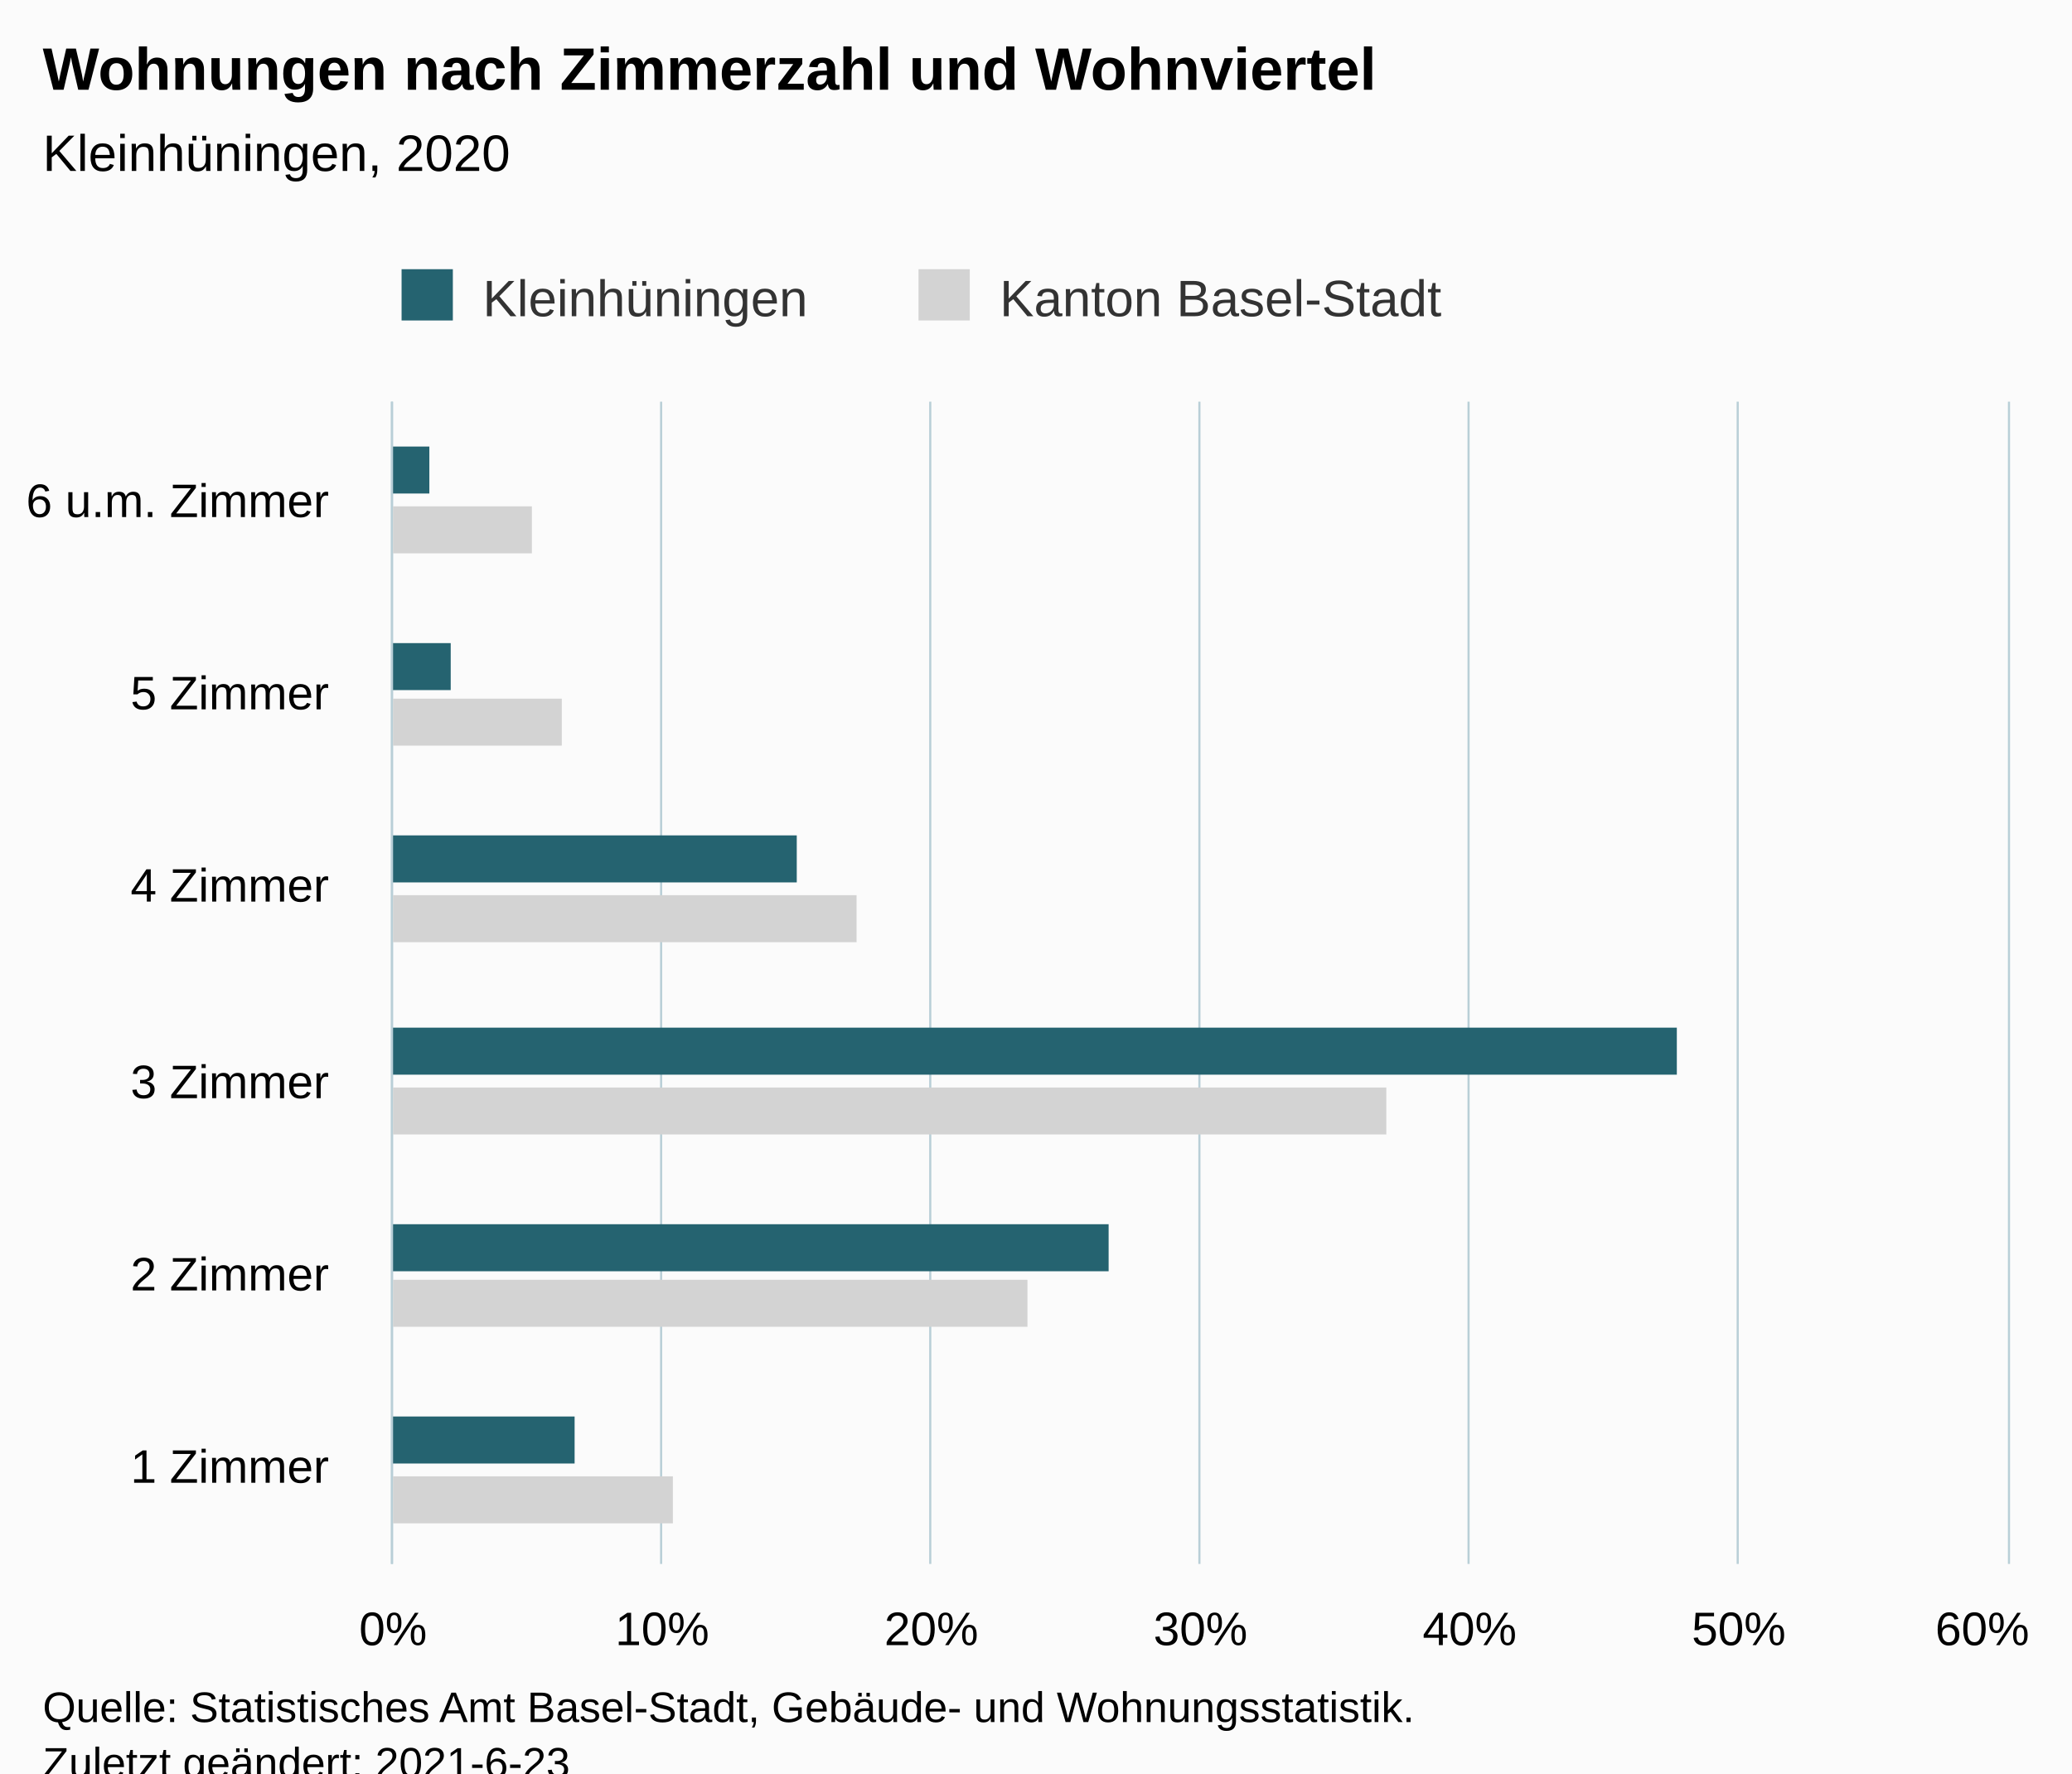
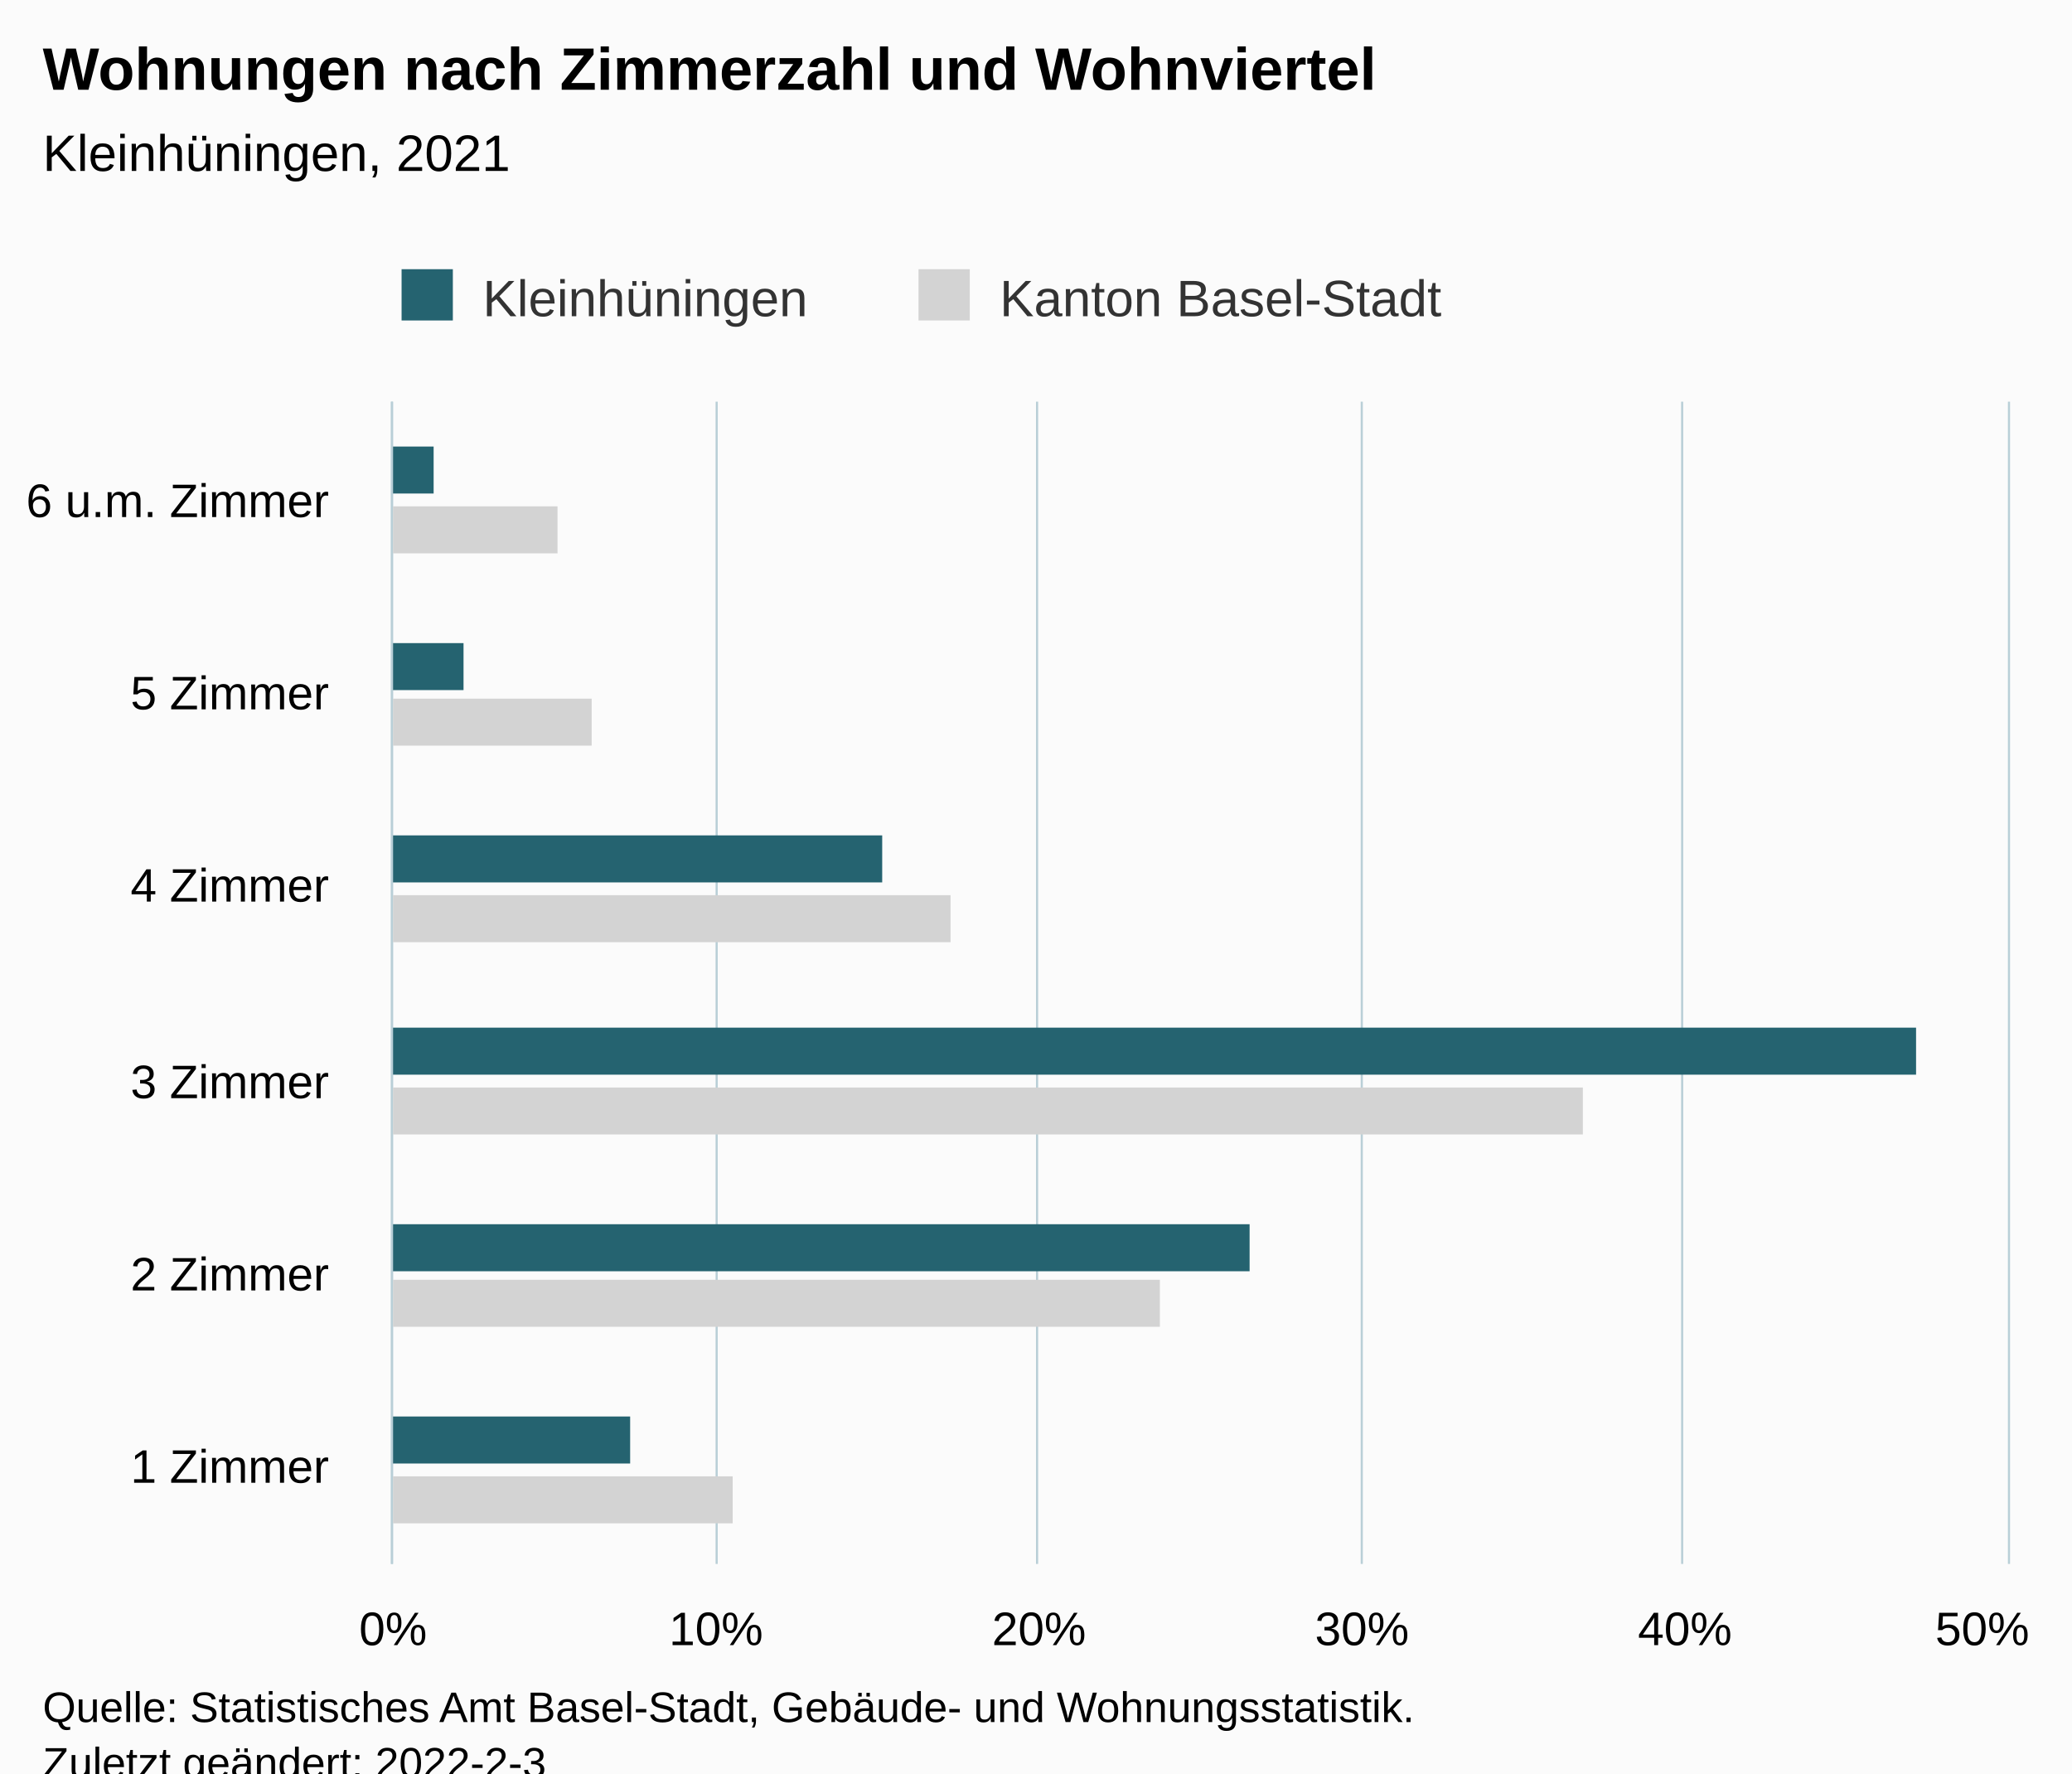
<svg xmlns="http://www.w3.org/2000/svg" version="1.1" class="highcharts-root" style="font-family:Arial;font-size:12px;" viewBox="0 0 485 415">
  <defs>
-     <clipPath id="highcharts-3wrymbw-19-">
+     <clipPath id="highcharts-l77zc23-19-">
      <rect x="0" y="0" width="272" height="378" fill="none" />
    </clipPath>
-     <clipPath id="highcharts-3wrymbw-26-">
+     <clipPath id="highcharts-l77zc23-26-">
      <rect x="0" y="0" width="272" height="378" fill="none" />
    </clipPath>
-     <clipPath id="highcharts-3wrymbw-33-">
+     <clipPath id="highcharts-l77zc23-33-">
      <rect x="92" y="94" width="378" height="272" fill="none" />
    </clipPath>
  </defs>
  <rect fill="#fbfbfb" class="highcharts-background" x="0" y="0" width="485" height="428" rx="0" ry="0" />
  <rect fill="none" class="highcharts-plot-background" x="92" y="94" width="378" height="272" />
  <g class="highcharts-pane-group" data-z-index="0" />
  <g class="highcharts-grid highcharts-xaxis-grid" data-z-index="1">
    <path fill="none" data-z-index="1" class="highcharts-grid-line" d="M 92 321.5 L 470 321.5" opacity="1" />
    <path fill="none" data-z-index="1" class="highcharts-grid-line" d="M 92 275.5 L 470 275.5" opacity="1" />
    <path fill="none" data-z-index="1" class="highcharts-grid-line" d="M 92 230.5 L 470 230.5" opacity="1" />
    <path fill="none" data-z-index="1" class="highcharts-grid-line" d="M 92 185.5 L 470 185.5" opacity="1" />
    <path fill="none" data-z-index="1" class="highcharts-grid-line" d="M 92 139.5 L 470 139.5" opacity="1" />
    <path fill="none" data-z-index="1" class="highcharts-grid-line" d="M 92 94.5 L 470 94.5" opacity="1" />
    <path fill="none" data-z-index="1" class="highcharts-grid-line" d="M 92 366.5 L 470 366.5" opacity="1" />
  </g>
  <g class="highcharts-grid highcharts-yaxis-grid" data-z-index="1">
    <path fill="none" stroke="#B9CFD7" stroke-width="0.5" data-z-index="1" class="highcharts-grid-line" d="M 91.75 94 L 91.75 366" opacity="1" />
-     <path fill="none" stroke="#B9CFD7" stroke-width="0.5" data-z-index="1" class="highcharts-grid-line" d="M 154.75 94 L 154.75 366" opacity="1" />
-     <path fill="none" stroke="#B9CFD7" stroke-width="0.5" data-z-index="1" class="highcharts-grid-line" d="M 217.75 94 L 217.75 366" opacity="1" />
-     <path fill="none" stroke="#B9CFD7" stroke-width="0.5" data-z-index="1" class="highcharts-grid-line" d="M 280.75 94 L 280.75 366" opacity="1" />
-     <path fill="none" stroke="#B9CFD7" stroke-width="0.5" data-z-index="1" class="highcharts-grid-line" d="M 343.75 94 L 343.75 366" opacity="1" />
-     <path fill="none" stroke="#B9CFD7" stroke-width="0.5" data-z-index="1" class="highcharts-grid-line" d="M 406.75 94 L 406.75 366" opacity="1" />
+     <path fill="none" stroke="#B9CFD7" stroke-width="0.5" data-z-index="1" class="highcharts-grid-line" d="M 167.75 94 L 167.75 366" opacity="1" />
+     <path fill="none" stroke="#B9CFD7" stroke-width="0.5" data-z-index="1" class="highcharts-grid-line" d="M 242.75 94 L 242.75 366" opacity="1" />
+     <path fill="none" stroke="#B9CFD7" stroke-width="0.5" data-z-index="1" class="highcharts-grid-line" d="M 318.75 94 L 318.75 366" opacity="1" />
+     <path fill="none" stroke="#B9CFD7" stroke-width="0.5" data-z-index="1" class="highcharts-grid-line" d="M 393.75 94 L 393.75 366" opacity="1" />
    <path fill="none" stroke="#B9CFD7" stroke-width="0.5" data-z-index="1" class="highcharts-grid-line" d="M 470.25 94 L 470.25 366" opacity="1" />
  </g>
  <rect fill="none" class="highcharts-plot-border" data-z-index="1" x="92" y="94" width="378" height="272" />
  <g class="highcharts-axis highcharts-xaxis" data-z-index="2">
    <path fill="none" class="highcharts-axis-line" stroke="#B9CFD7" stroke-width="0.5" data-z-index="7" d="M 91.75 94 L 91.75 366" />
  </g>
  <g class="highcharts-axis highcharts-yaxis" data-z-index="2">
    <path fill="none" class="highcharts-axis-line" data-z-index="7" d="M 92 366 L 470 366" />
  </g>
  <g class="highcharts-series-group" data-z-index="3">
-     <g class="highcharts-series highcharts-series-0 highcharts-bar-series" data-z-index="0.1" opacity="1" transform="translate(470,366) rotate(90) scale(-1,1) scale(1 1)" clip-path="url(#highcharts-3wrymbw-26-)">
-       <rect x="9.5" y="312.5" width="11" height="66" fill="lightgray" stroke="#ffffff" stroke-width="1e-7" opacity="1" class="highcharts-point" />
-       <rect x="55.5" y="229.5" width="11" height="149" fill="lightgray" stroke="#ffffff" stroke-width="1e-7" opacity="1" class="highcharts-point" />
-       <rect x="100.5" y="145.5" width="11" height="233" fill="lightgray" stroke="#ffffff" stroke-width="1e-7" opacity="1" class="highcharts-point" />
-       <rect x="145.5" y="269.5" width="11" height="109" fill="lightgray" stroke="#ffffff" stroke-width="1e-7" opacity="1" class="highcharts-point" />
-       <rect x="191.5" y="338.5" width="11" height="40" fill="lightgray" stroke="#ffffff" stroke-width="1e-7" opacity="1" class="highcharts-point" />
-       <rect x="236.5" y="345.5" width="11" height="33" fill="lightgray" stroke="#ffffff" stroke-width="1e-7" opacity="1" class="highcharts-point" />
+     <g class="highcharts-series highcharts-series-0 highcharts-bar-series" data-z-index="0.1" opacity="1" transform="translate(470,366) rotate(90) scale(-1,1) scale(1 1)" clip-path="url(#highcharts-l77zc23-26-)">
+       <rect x="9.5" y="298.5" width="11" height="80" fill="lightgray" stroke="#ffffff" stroke-width="1e-7" opacity="1" class="highcharts-point" />
+       <rect x="55.5" y="198.5" width="11" height="180" fill="lightgray" stroke="#ffffff" stroke-width="1e-7" opacity="1" class="highcharts-point" />
+       <rect x="100.5" y="99.5" width="11" height="279" fill="lightgray" stroke="#ffffff" stroke-width="1e-7" opacity="1" class="highcharts-point" />
+       <rect x="145.5" y="247.5" width="11" height="131" fill="lightgray" stroke="#ffffff" stroke-width="1e-7" opacity="1" class="highcharts-point" />
+       <rect x="191.5" y="331.5" width="11" height="47" fill="lightgray" stroke="#ffffff" stroke-width="1e-7" opacity="1" class="highcharts-point" />
+       <rect x="236.5" y="339.5" width="11" height="39" fill="lightgray" stroke="#ffffff" stroke-width="1e-7" opacity="1" class="highcharts-point" />
    </g>
    <g class="highcharts-markers highcharts-series-0 highcharts-bar-series" data-z-index="0.1" opacity="1" transform="translate(470,366) rotate(90) scale(-1,1) scale(1 1)" clip-path="none" />
-     <g class="highcharts-series highcharts-series-1 highcharts-bar-series" data-z-index="0.1" opacity="1" transform="translate(470,366) rotate(90) scale(-1,1) scale(1 1)" clip-path="url(#highcharts-3wrymbw-26-)">
-       <rect x="23.5" y="335.5" width="11" height="43" fill="rgb(37, 99, 112)" stroke="#ffffff" stroke-width="1e-7" opacity="1" class="highcharts-point" />
-       <rect x="68.5" y="210.5" width="11" height="168" fill="rgb(37, 99, 112)" stroke="#ffffff" stroke-width="1e-7" opacity="1" class="highcharts-point" />
-       <rect x="114.5" y="77.5" width="11" height="301" fill="rgb(37, 99, 112)" stroke="#ffffff" stroke-width="1e-7" opacity="1" class="highcharts-point" />
-       <rect x="159.5" y="283.5" width="11" height="95" fill="rgb(37, 99, 112)" stroke="#ffffff" stroke-width="1e-7" opacity="1" class="highcharts-point" />
-       <rect x="204.5" y="364.5" width="11" height="14" fill="rgb(37, 99, 112)" stroke="#ffffff" stroke-width="1e-7" opacity="1" class="highcharts-point" />
-       <rect x="250.5" y="369.5" width="11" height="9" fill="rgb(37, 99, 112)" stroke="#ffffff" stroke-width="1e-7" opacity="1" class="highcharts-point" />
+     <g class="highcharts-series highcharts-series-1 highcharts-bar-series" data-z-index="0.1" opacity="1" transform="translate(470,366) rotate(90) scale(-1,1) scale(1 1)" clip-path="url(#highcharts-l77zc23-26-)">
+       <rect x="23.5" y="322.5" width="11" height="56" fill="rgb(37, 99, 112)" stroke="#ffffff" stroke-width="1e-7" opacity="1" class="highcharts-point" />
+       <rect x="68.5" y="177.5" width="11" height="201" fill="rgb(37, 99, 112)" stroke="#ffffff" stroke-width="1e-7" opacity="1" class="highcharts-point" />
+       <rect x="114.5" y="21.5" width="11" height="357" fill="rgb(37, 99, 112)" stroke="#ffffff" stroke-width="1e-7" opacity="1" class="highcharts-point" />
+       <rect x="159.5" y="263.5" width="11" height="115" fill="rgb(37, 99, 112)" stroke="#ffffff" stroke-width="1e-7" opacity="1" class="highcharts-point" />
+       <rect x="204.5" y="361.5" width="11" height="17" fill="rgb(37, 99, 112)" stroke="#ffffff" stroke-width="1e-7" opacity="1" class="highcharts-point" />
+       <rect x="250.5" y="368.5" width="11" height="10" fill="rgb(37, 99, 112)" stroke="#ffffff" stroke-width="1e-7" opacity="1" class="highcharts-point" />
    </g>
    <g class="highcharts-markers highcharts-series-1 highcharts-bar-series" data-z-index="0.1" opacity="1" transform="translate(470,366) rotate(90) scale(-1,1) scale(1 1)" clip-path="none" />
  </g>
  <text x="10" text-anchor="start" class="highcharts-title" data-z-index="4" style="color:#000000;font-size:14px;font-weight:bold;fill:#000000;" y="21">
    <tspan>Wohnungen nach Zimmerzahl und Wohnviertel</tspan>
  </text>
  <text x="10" text-anchor="start" class="highcharts-subtitle" data-z-index="4" style="color:#000000;font-size:12px;font-weight:normal;fill:#000000;" y="40">
-     <tspan>Kleinhüningen, 2020</tspan>
+     <tspan>Kleinhüningen, 2021</tspan>
  </text>
  <text x="10" text-anchor="start" class="highcharts-caption" data-z-index="4" style="color:#666666;fill:#666666;" y="400" />
  <g class="highcharts-legend" data-z-index="7" transform="translate(84,56)">
    <rect fill="none" class="highcharts-legend-box" rx="0" ry="0" x="0" y="0" width="264" height="26" visibility="visible" />
    <g data-z-index="1">
      <g>
        <g class="highcharts-legend-item highcharts-bar-series highcharts-color-undefined highcharts-series-1" data-z-index="1" transform="translate(8,3)">
          <text x="21" style="color:#333333;cursor:pointer;font-size:12px;font-weight:normal;fill:#333333;" text-anchor="start" data-z-index="2" y="15">
            <tspan>Kleinhüningen</tspan>
          </text>
          <rect x="2" y="4" width="12" height="12" fill="rgb(37, 99, 112)" class="highcharts-point" data-z-index="3" />
        </g>
        <g class="highcharts-legend-item highcharts-bar-series highcharts-color-undefined highcharts-series-0" data-z-index="1" transform="translate(129,3)">
          <text x="21" y="15" style="color:#333333;cursor:pointer;font-size:12px;font-weight:normal;fill:#333333;" text-anchor="start" data-z-index="2">
            <tspan>Kanton Basel-Stadt</tspan>
          </text>
          <rect x="2" y="4" width="12" height="12" fill="lightgray" class="highcharts-point" data-z-index="3" />
        </g>
      </g>
    </g>
  </g>
  <g class="highcharts-axis-labels highcharts-xaxis-labels" data-z-index="7">
    <text x="77" style="color:#000000;cursor:default;font-size:11px;fill:#000000;" text-anchor="end" transform="translate(0,0)" y="347" opacity="1">
      <tspan>1 Zimmer</tspan>
    </text>
    <text x="77" style="color:#000000;cursor:default;font-size:11px;fill:#000000;" text-anchor="end" transform="translate(0,0)" y="302" opacity="1">
      <tspan>2 Zimmer</tspan>
    </text>
    <text x="77" style="color:#000000;cursor:default;font-size:11px;fill:#000000;" text-anchor="end" transform="translate(0,0)" y="257" opacity="1">
      <tspan>3 Zimmer</tspan>
    </text>
    <text x="77" style="color:#000000;cursor:default;font-size:11px;fill:#000000;" text-anchor="end" transform="translate(0,0)" y="211" opacity="1">
      <tspan>4 Zimmer</tspan>
    </text>
    <text x="77" style="color:#000000;cursor:default;font-size:11px;fill:#000000;" text-anchor="end" transform="translate(0,0)" y="166" opacity="1">
      <tspan>5 Zimmer</tspan>
    </text>
    <text x="77" style="color:#000000;cursor:default;font-size:11px;fill:#000000;" text-anchor="end" transform="translate(0,0)" y="121" opacity="1">
      <tspan>6 u.m. Zimmer</tspan>
    </text>
  </g>
  <g class="highcharts-axis-labels highcharts-yaxis-labels" data-z-index="7">
    <text x="92" style="color:#000000;cursor:default;font-size:11px;fill:#000000;" text-anchor="middle" transform="translate(0,0)" y="385" opacity="1">0%</text>
-     <text x="155" style="color:#000000;cursor:default;font-size:11px;fill:#000000;" text-anchor="middle" transform="translate(0,0)" y="385" opacity="1">10%</text>
-     <text x="218" style="color:#000000;cursor:default;font-size:11px;fill:#000000;" text-anchor="middle" transform="translate(0,0)" y="385" opacity="1">20%</text>
-     <text x="281" style="color:#000000;cursor:default;font-size:11px;fill:#000000;" text-anchor="middle" transform="translate(0,0)" y="385" opacity="1">30%</text>
-     <text x="344" style="color:#000000;cursor:default;font-size:11px;fill:#000000;" text-anchor="middle" transform="translate(0,0)" y="385" opacity="1">40%</text>
-     <text x="407" style="color:#000000;cursor:default;font-size:11px;fill:#000000;" text-anchor="middle" transform="translate(0,0)" y="385" opacity="1">50%</text>
-     <text x="464" style="color:#000000;cursor:default;font-size:11px;fill:#000000;" text-anchor="middle" transform="translate(0,0)" y="385" opacity="1">60%</text>
+     <text x="167.6" style="color:#000000;cursor:default;font-size:11px;fill:#000000;" text-anchor="middle" transform="translate(0,0)" y="385" opacity="1">10%</text>
+     <text x="243.2" style="color:#000000;cursor:default;font-size:11px;fill:#000000;" text-anchor="middle" transform="translate(0,0)" y="385" opacity="1">20%</text>
+     <text x="318.8" style="color:#000000;cursor:default;font-size:11px;fill:#000000;" text-anchor="middle" transform="translate(0,0)" y="385" opacity="1">30%</text>
+     <text x="394.4" style="color:#000000;cursor:default;font-size:11px;fill:#000000;" text-anchor="middle" transform="translate(0,0)" y="385" opacity="1">40%</text>
+     <text x="464" style="color:#000000;cursor:default;font-size:11px;fill:#000000;" text-anchor="middle" transform="translate(0,0)" y="385" opacity="1">50%</text>
  </g>
  <text x="10" class="highcharts-credits" text-anchor="start" data-z-index="8" style="cursor:default;color:#000000;font-size:10px;fill:#000000;" y="403">
    <tspan>Quelle: Statistisches Amt Basel-Stadt, Gebäude- und Wohnungsstatistik.</tspan>
-     <tspan x="10" dy="13">Zuletzt geändert: 2021-6-23</tspan>
+     <tspan x="10" dy="13">Zuletzt geändert: 2022-2-3</tspan>
  </text>
-   <g class="highcharts-control-points" data-z-index="99" clip-path="url(#highcharts-3wrymbw-33-)" />
+   <g class="highcharts-control-points" data-z-index="99" clip-path="url(#highcharts-l77zc23-33-)" />
</svg>
